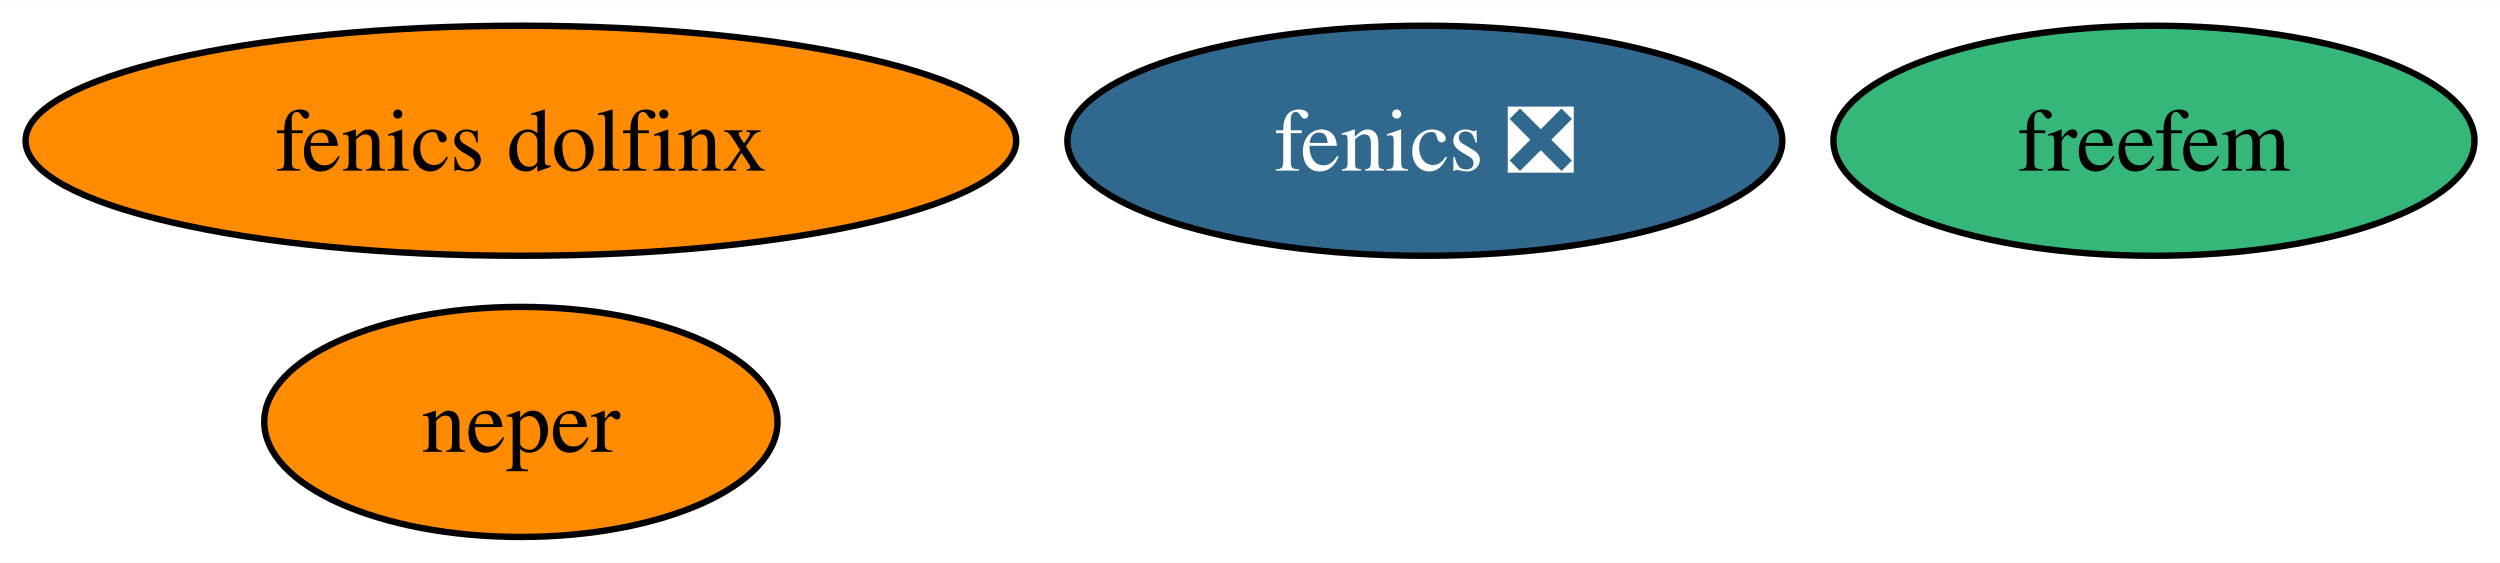
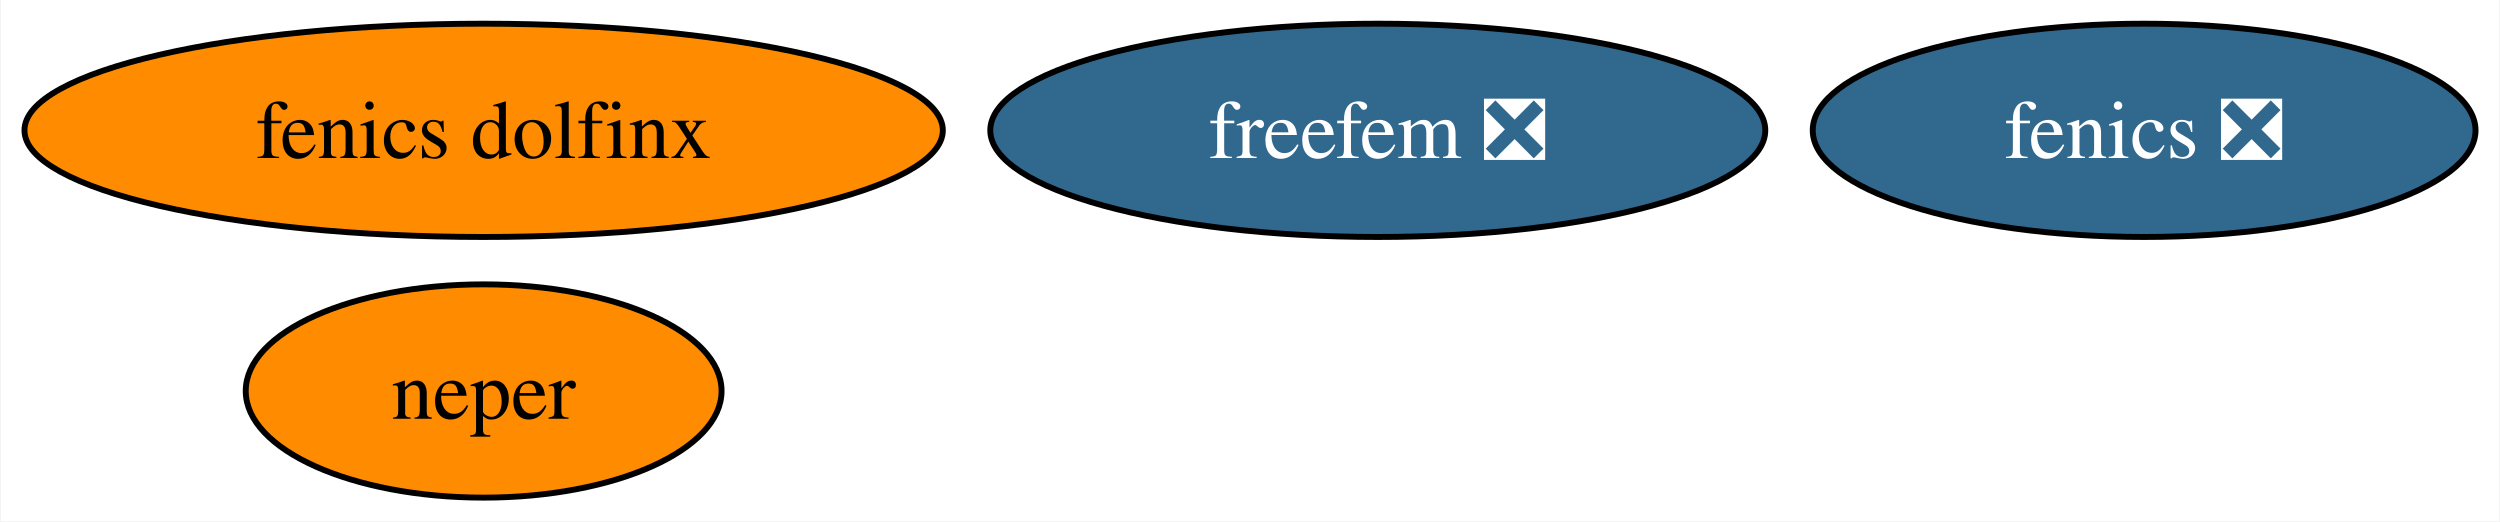
- <svg xmlns="http://www.w3.org/2000/svg" xmlns:xlink="http://www.w3.org/1999/xlink" width="391pt" height="88pt" viewBox="0.00 0.00 391.22 88.00">
+ <svg xmlns="http://www.w3.org/2000/svg" xmlns:xlink="http://www.w3.org/1999/xlink" width="422pt" height="88pt" viewBox="0.00 0.00 421.74 88.00">
  <g id="graph0" class="graph" transform="scale(1 1) rotate(0) translate(4 84)">
-     <polygon fill="white" stroke="none" points="-4,4 -4,-84 387.22,-84 387.22,4 -4,4" />
+     <polygon fill="white" stroke="none" points="-4,4 -4,-84 417.74,-84 417.74,4 -4,4" />
    <g id="node1" class="node">
      <g id="a_node1">
        <a xlink:href="https://github.com/conda-forge/fenics-feedstock/pull/224" xlink:title="fenics ❎">
-           <ellipse fill="#31688e" stroke="black" cx="218.97" cy="-62" rx="55.94" ry="18" />
-           <text text-anchor="middle" x="218.97" y="-57.33" font-family="Times,serif" font-size="14.00" fill="white">fenics ❎</text>
+           <ellipse fill="#31688e" stroke="black" cx="357.8" cy="-62" rx="55.94" ry="18" />
+           <text text-anchor="middle" x="357.8" y="-57.33" font-family="Times,serif" font-size="14.00" fill="white">fenics ❎</text>
        </a>
      </g>
    </g>
    <g id="node2" class="node">
      <g id="a_node2">
        <a xlink:href="https://github.com/conda-forge/neper-feedstock" xlink:title="neper">
          <ellipse fill="#ff8c00" stroke="black" cx="77.51" cy="-18" rx="40.16" ry="18" />
          <text text-anchor="middle" x="77.51" y="-13.32" font-family="Times,serif" font-size="14.00">neper</text>
        </a>
      </g>
    </g>
    <g id="node3" class="node">
      <g id="a_node3">
        <a xlink:href="https://github.com/conda-forge/fenics-dolfinx-feedstock" xlink:title="fenics dolfinx">
          <ellipse fill="#ff8c00" stroke="black" cx="77.51" cy="-62" rx="77.51" ry="18" />
          <text text-anchor="middle" x="77.51" y="-57.33" font-family="Times,serif" font-size="14.00">fenics dolfinx</text>
        </a>
      </g>
    </g>
    <g id="node4" class="node">
      <g id="a_node4">
-         <a xlink:href="https://github.com/conda-forge/freefem-feedstock" xlink:title="freefem">
-           <ellipse fill="#35b779" stroke="black" cx="333.07" cy="-62" rx="50.16" ry="18" />
-           <text text-anchor="middle" x="333.07" y="-57.33" font-family="Times,serif" font-size="14.00">freefem</text>
+         <a xlink:href="https://github.com/conda-forge/freefem-feedstock/pull/32" xlink:title="freefem ❎">
+           <ellipse fill="#31688e" stroke="black" cx="228.44" cy="-62" rx="65.41" ry="18" />
+           <text text-anchor="middle" x="228.44" y="-57.33" font-family="Times,serif" font-size="14.00" fill="white">freefem ❎</text>
        </a>
      </g>
    </g>
  </g>
</svg>
